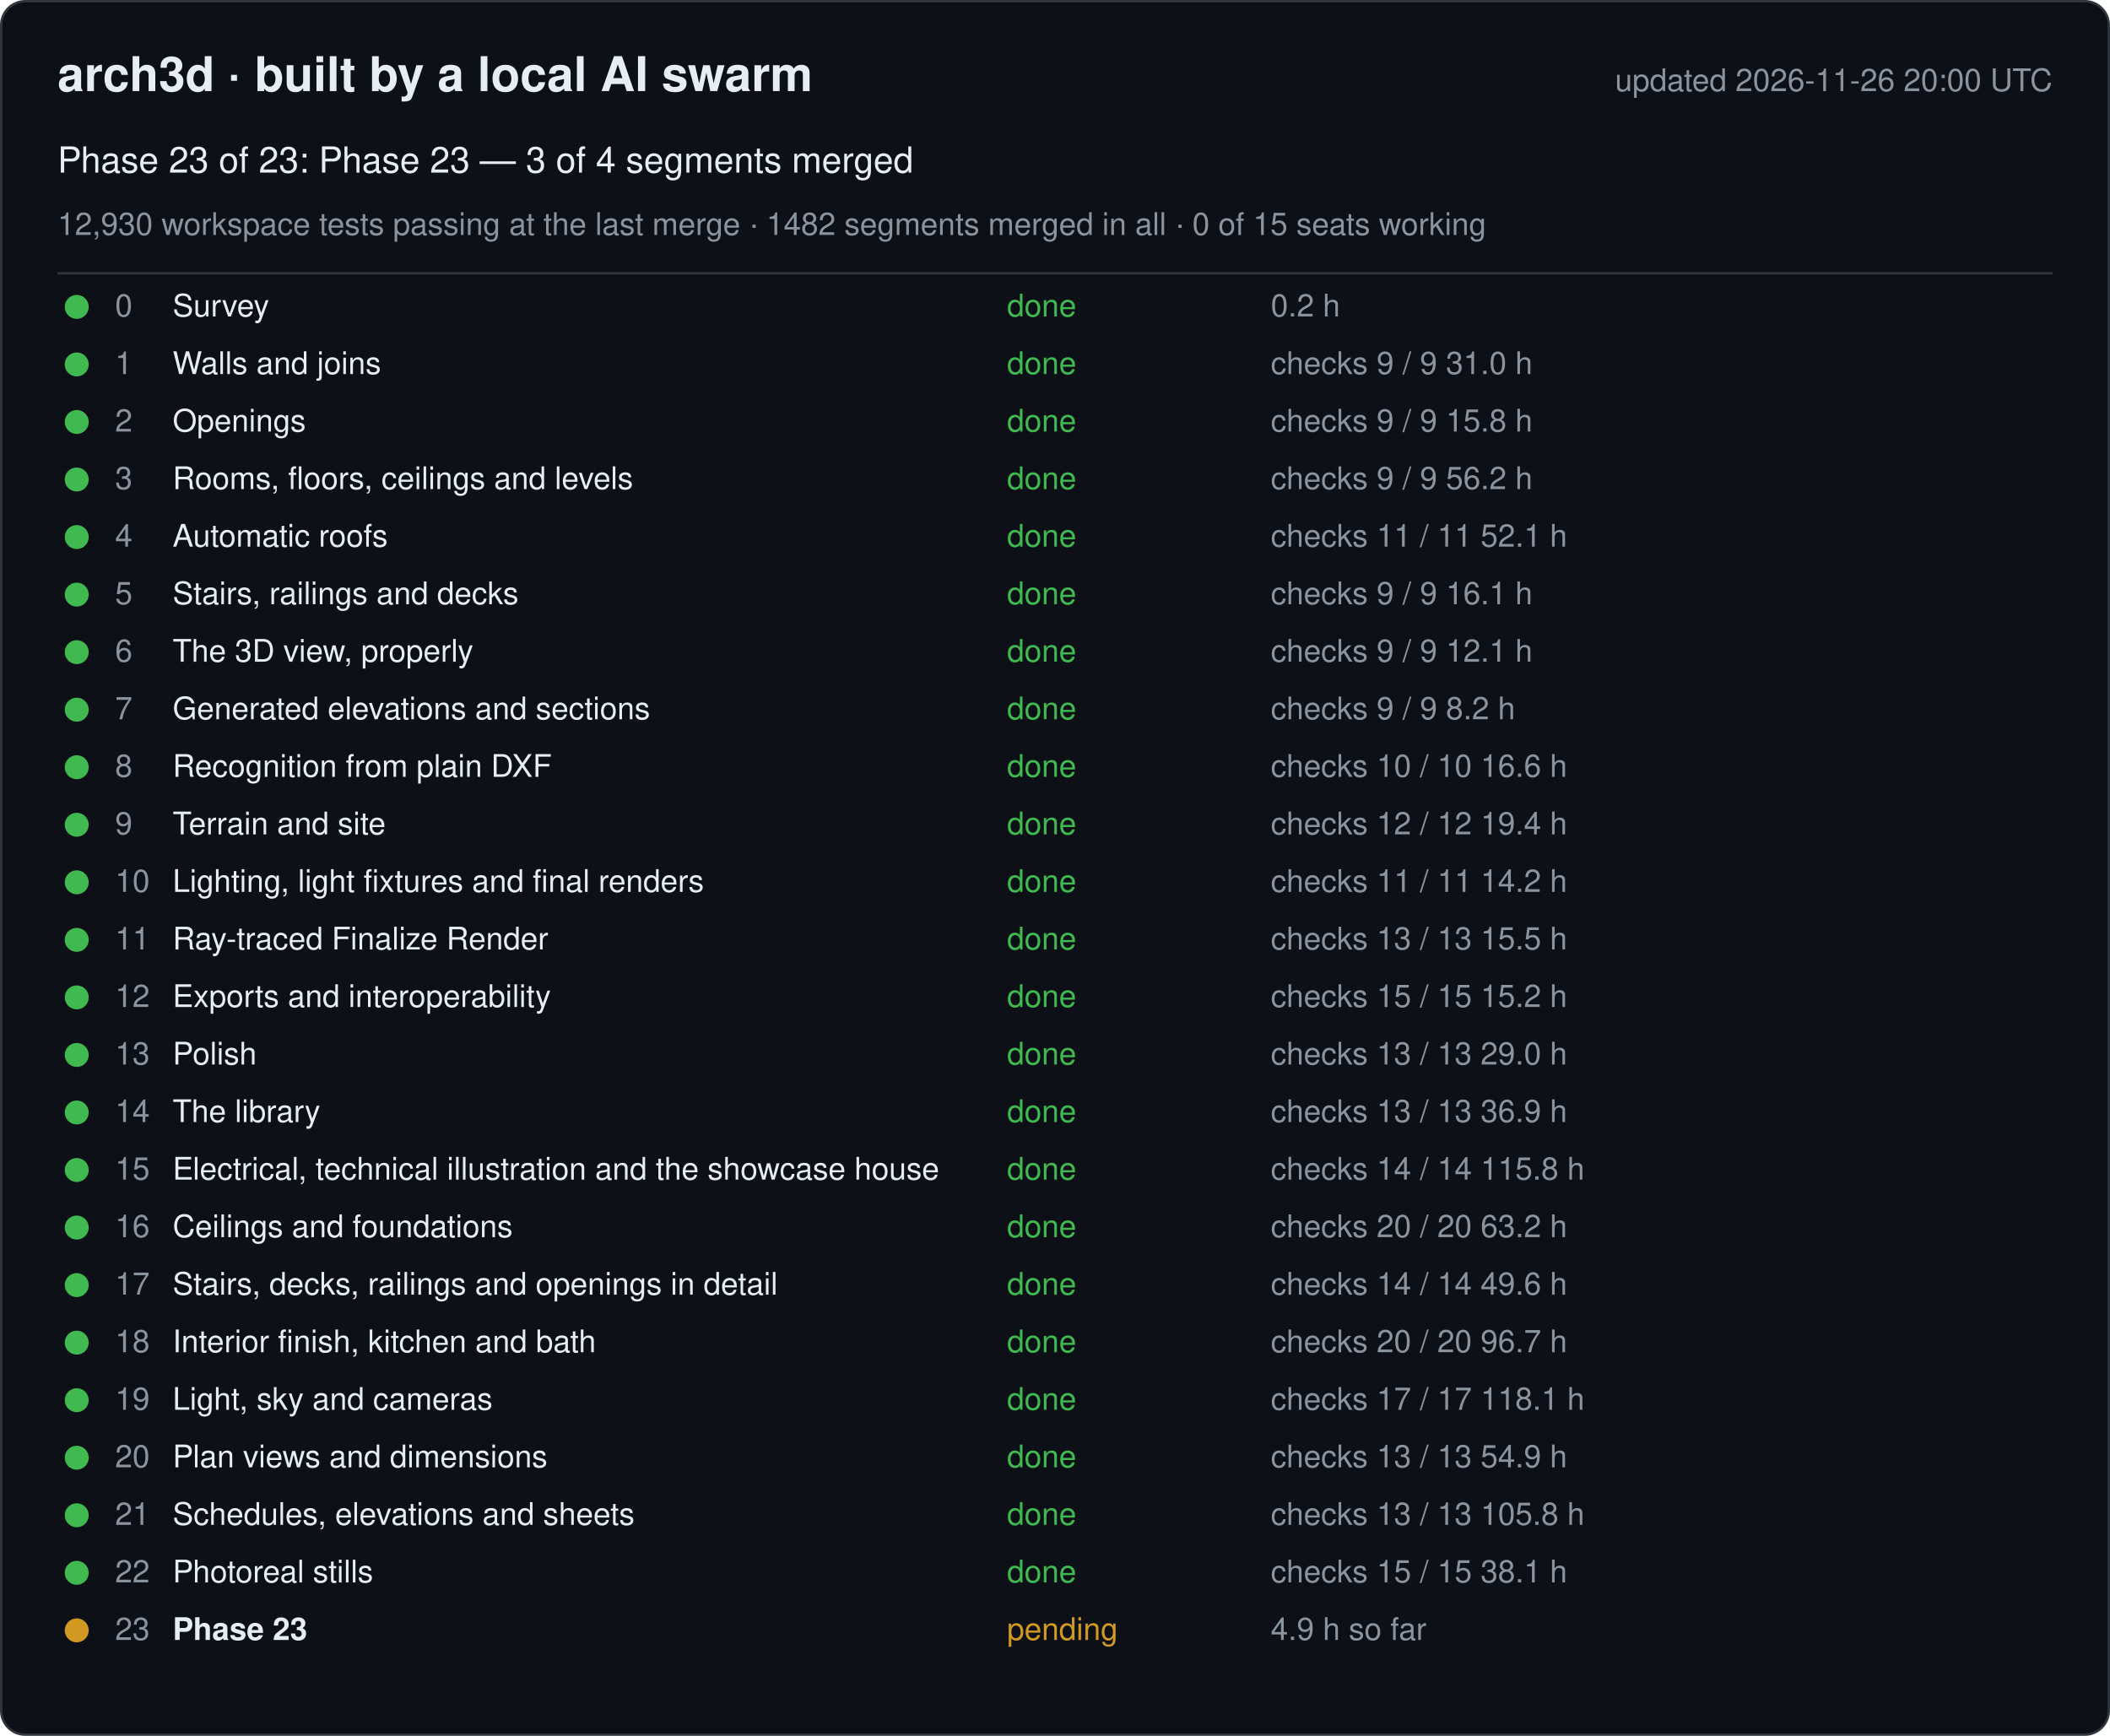
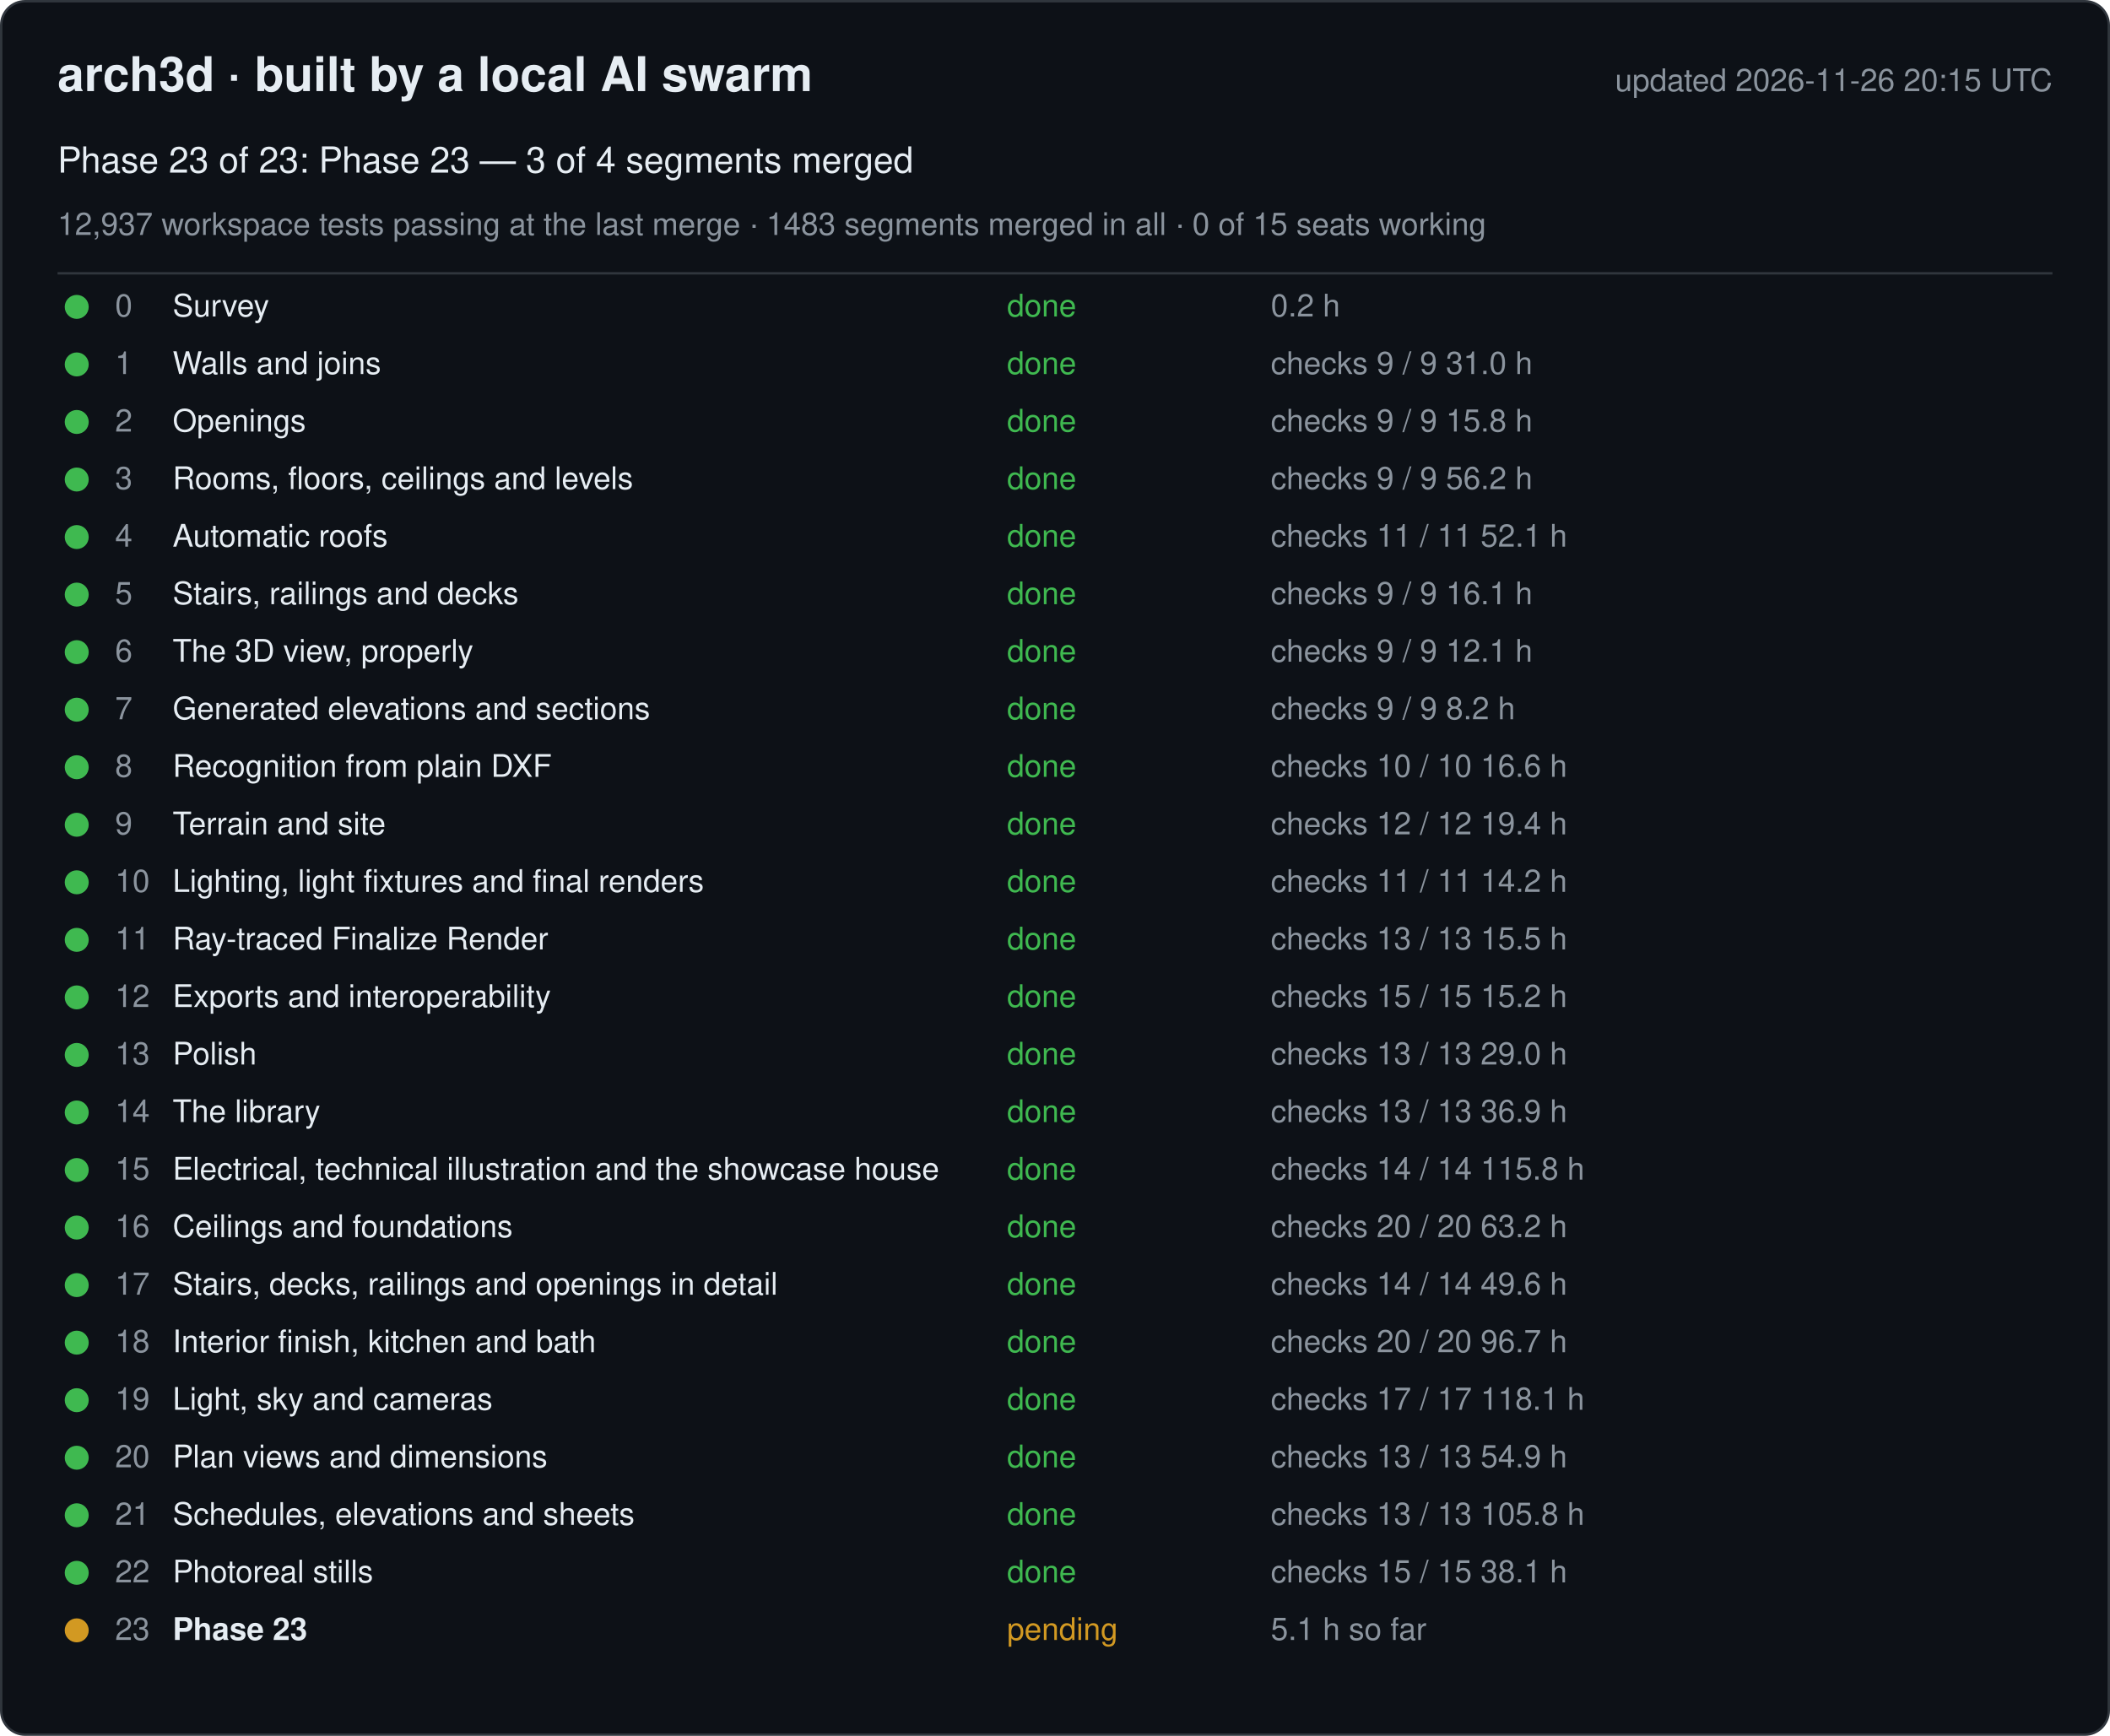
<svg xmlns="http://www.w3.org/2000/svg" width="880" height="724" viewBox="0 0 880 724" font-family="-apple-system, Segoe UI, Helvetica, Arial, sans-serif">
  <rect x="0.5" y="0.5" width="879" height="723" rx="10" fill="#0d1117" stroke="#30363d" />
  <text x="24" y="38" font-size="20" font-weight="600" fill="#e6edf3">arch3d · built by a local AI swarm</text>
-   <text x="856" y="38" font-size="13" fill="#8b949e" text-anchor="end">updated 2026-11-26 20:00 UTC</text>
+   <text x="856" y="38" font-size="13" fill="#8b949e" text-anchor="end">updated 2026-11-26 20:15 UTC</text>
  <text x="24" y="72" font-size="15" fill="#e6edf3">Phase 23 of 23: Phase 23 — 3 of 4 segments merged</text>
-   <text x="24" y="98" font-size="13" fill="#8b949e">12,930 workspace tests passing at the last merge · 1482 segments merged in all · 0 of 15 seats working</text>
+   <text x="24" y="98" font-size="13" fill="#8b949e">12,937 workspace tests passing at the last merge · 1483 segments merged in all · 0 of 15 seats working</text>
  <line x1="24" y1="114" x2="856" y2="114" stroke="#30363d" />
  <g data-phase="0">
    <circle cx="32" cy="128" r="5" fill="#3fb950" />
    <text x="48" y="132" font-size="13" fill="#8b949e">0</text>
    <text x="72" y="132" font-size="13" fill="#e6edf3">Survey</text>
    <text x="420" y="132" font-size="13" fill="#3fb950">done</text>
    <text x="530" y="132" font-size="13" fill="#8b949e">0.2 h</text>
  </g>
  <g data-phase="1">
    <circle cx="32" cy="152" r="5" fill="#3fb950" />
    <text x="48" y="156" font-size="13" fill="#8b949e">1</text>
    <text x="72" y="156" font-size="13" fill="#e6edf3">Walls and joins</text>
    <text x="420" y="156" font-size="13" fill="#3fb950">done</text>
    <text x="530" y="156" font-size="13" fill="#8b949e">checks 9 / 9   31.0 h</text>
  </g>
  <g data-phase="2">
    <circle cx="32" cy="176" r="5" fill="#3fb950" />
    <text x="48" y="180" font-size="13" fill="#8b949e">2</text>
    <text x="72" y="180" font-size="13" fill="#e6edf3">Openings</text>
    <text x="420" y="180" font-size="13" fill="#3fb950">done</text>
    <text x="530" y="180" font-size="13" fill="#8b949e">checks 9 / 9   15.8 h</text>
  </g>
  <g data-phase="3">
    <circle cx="32" cy="200" r="5" fill="#3fb950" />
    <text x="48" y="204" font-size="13" fill="#8b949e">3</text>
    <text x="72" y="204" font-size="13" fill="#e6edf3">Rooms, floors, ceilings and levels</text>
    <text x="420" y="204" font-size="13" fill="#3fb950">done</text>
    <text x="530" y="204" font-size="13" fill="#8b949e">checks 9 / 9   56.2 h</text>
  </g>
  <g data-phase="4">
    <circle cx="32" cy="224" r="5" fill="#3fb950" />
    <text x="48" y="228" font-size="13" fill="#8b949e">4</text>
    <text x="72" y="228" font-size="13" fill="#e6edf3">Automatic roofs</text>
    <text x="420" y="228" font-size="13" fill="#3fb950">done</text>
    <text x="530" y="228" font-size="13" fill="#8b949e">checks 11 / 11   52.1 h</text>
  </g>
  <g data-phase="5">
    <circle cx="32" cy="248" r="5" fill="#3fb950" />
    <text x="48" y="252" font-size="13" fill="#8b949e">5</text>
    <text x="72" y="252" font-size="13" fill="#e6edf3">Stairs, railings and decks</text>
    <text x="420" y="252" font-size="13" fill="#3fb950">done</text>
    <text x="530" y="252" font-size="13" fill="#8b949e">checks 9 / 9   16.1 h</text>
  </g>
  <g data-phase="6">
    <circle cx="32" cy="272" r="5" fill="#3fb950" />
    <text x="48" y="276" font-size="13" fill="#8b949e">6</text>
    <text x="72" y="276" font-size="13" fill="#e6edf3">The 3D view, properly</text>
    <text x="420" y="276" font-size="13" fill="#3fb950">done</text>
    <text x="530" y="276" font-size="13" fill="#8b949e">checks 9 / 9   12.1 h</text>
  </g>
  <g data-phase="7">
    <circle cx="32" cy="296" r="5" fill="#3fb950" />
    <text x="48" y="300" font-size="13" fill="#8b949e">7</text>
    <text x="72" y="300" font-size="13" fill="#e6edf3">Generated elevations and sections</text>
    <text x="420" y="300" font-size="13" fill="#3fb950">done</text>
    <text x="530" y="300" font-size="13" fill="#8b949e">checks 9 / 9   8.2 h</text>
  </g>
  <g data-phase="8">
    <circle cx="32" cy="320" r="5" fill="#3fb950" />
    <text x="48" y="324" font-size="13" fill="#8b949e">8</text>
    <text x="72" y="324" font-size="13" fill="#e6edf3">Recognition from plain DXF</text>
    <text x="420" y="324" font-size="13" fill="#3fb950">done</text>
    <text x="530" y="324" font-size="13" fill="#8b949e">checks 10 / 10   16.6 h</text>
  </g>
  <g data-phase="9">
    <circle cx="32" cy="344" r="5" fill="#3fb950" />
    <text x="48" y="348" font-size="13" fill="#8b949e">9</text>
    <text x="72" y="348" font-size="13" fill="#e6edf3">Terrain and site</text>
    <text x="420" y="348" font-size="13" fill="#3fb950">done</text>
    <text x="530" y="348" font-size="13" fill="#8b949e">checks 12 / 12   19.4 h</text>
  </g>
  <g data-phase="10">
    <circle cx="32" cy="368" r="5" fill="#3fb950" />
    <text x="48" y="372" font-size="13" fill="#8b949e">10</text>
    <text x="72" y="372" font-size="13" fill="#e6edf3">Lighting, light fixtures and final renders</text>
    <text x="420" y="372" font-size="13" fill="#3fb950">done</text>
    <text x="530" y="372" font-size="13" fill="#8b949e">checks 11 / 11   14.2 h</text>
  </g>
  <g data-phase="11">
    <circle cx="32" cy="392" r="5" fill="#3fb950" />
    <text x="48" y="396" font-size="13" fill="#8b949e">11</text>
    <text x="72" y="396" font-size="13" fill="#e6edf3">Ray-traced Finalize Render</text>
    <text x="420" y="396" font-size="13" fill="#3fb950">done</text>
    <text x="530" y="396" font-size="13" fill="#8b949e">checks 13 / 13   15.5 h</text>
  </g>
  <g data-phase="12">
    <circle cx="32" cy="416" r="5" fill="#3fb950" />
    <text x="48" y="420" font-size="13" fill="#8b949e">12</text>
    <text x="72" y="420" font-size="13" fill="#e6edf3">Exports and interoperability</text>
    <text x="420" y="420" font-size="13" fill="#3fb950">done</text>
    <text x="530" y="420" font-size="13" fill="#8b949e">checks 15 / 15   15.2 h</text>
  </g>
  <g data-phase="13">
    <circle cx="32" cy="440" r="5" fill="#3fb950" />
    <text x="48" y="444" font-size="13" fill="#8b949e">13</text>
    <text x="72" y="444" font-size="13" fill="#e6edf3">Polish</text>
    <text x="420" y="444" font-size="13" fill="#3fb950">done</text>
    <text x="530" y="444" font-size="13" fill="#8b949e">checks 13 / 13   29.0 h</text>
  </g>
  <g data-phase="14">
    <circle cx="32" cy="464" r="5" fill="#3fb950" />
    <text x="48" y="468" font-size="13" fill="#8b949e">14</text>
    <text x="72" y="468" font-size="13" fill="#e6edf3">The library</text>
    <text x="420" y="468" font-size="13" fill="#3fb950">done</text>
    <text x="530" y="468" font-size="13" fill="#8b949e">checks 13 / 13   36.9 h</text>
  </g>
  <g data-phase="15">
    <circle cx="32" cy="488" r="5" fill="#3fb950" />
    <text x="48" y="492" font-size="13" fill="#8b949e">15</text>
    <text x="72" y="492" font-size="13" fill="#e6edf3">Electrical, technical illustration and the showcase house</text>
    <text x="420" y="492" font-size="13" fill="#3fb950">done</text>
    <text x="530" y="492" font-size="13" fill="#8b949e">checks 14 / 14   115.8 h</text>
  </g>
  <g data-phase="16">
    <circle cx="32" cy="512" r="5" fill="#3fb950" />
    <text x="48" y="516" font-size="13" fill="#8b949e">16</text>
    <text x="72" y="516" font-size="13" fill="#e6edf3">Ceilings and foundations</text>
    <text x="420" y="516" font-size="13" fill="#3fb950">done</text>
    <text x="530" y="516" font-size="13" fill="#8b949e">checks 20 / 20   63.2 h</text>
  </g>
  <g data-phase="17">
    <circle cx="32" cy="536" r="5" fill="#3fb950" />
    <text x="48" y="540" font-size="13" fill="#8b949e">17</text>
    <text x="72" y="540" font-size="13" fill="#e6edf3">Stairs, decks, railings and openings in detail</text>
    <text x="420" y="540" font-size="13" fill="#3fb950">done</text>
    <text x="530" y="540" font-size="13" fill="#8b949e">checks 14 / 14   49.6 h</text>
  </g>
  <g data-phase="18">
    <circle cx="32" cy="560" r="5" fill="#3fb950" />
    <text x="48" y="564" font-size="13" fill="#8b949e">18</text>
    <text x="72" y="564" font-size="13" fill="#e6edf3">Interior finish, kitchen and bath</text>
    <text x="420" y="564" font-size="13" fill="#3fb950">done</text>
    <text x="530" y="564" font-size="13" fill="#8b949e">checks 20 / 20   96.7 h</text>
  </g>
  <g data-phase="19">
    <circle cx="32" cy="584" r="5" fill="#3fb950" />
    <text x="48" y="588" font-size="13" fill="#8b949e">19</text>
    <text x="72" y="588" font-size="13" fill="#e6edf3">Light, sky and cameras</text>
    <text x="420" y="588" font-size="13" fill="#3fb950">done</text>
    <text x="530" y="588" font-size="13" fill="#8b949e">checks 17 / 17   118.1 h</text>
  </g>
  <g data-phase="20">
    <circle cx="32" cy="608" r="5" fill="#3fb950" />
    <text x="48" y="612" font-size="13" fill="#8b949e">20</text>
    <text x="72" y="612" font-size="13" fill="#e6edf3">Plan views and dimensions</text>
    <text x="420" y="612" font-size="13" fill="#3fb950">done</text>
    <text x="530" y="612" font-size="13" fill="#8b949e">checks 13 / 13   54.9 h</text>
  </g>
  <g data-phase="21">
    <circle cx="32" cy="632" r="5" fill="#3fb950" />
    <text x="48" y="636" font-size="13" fill="#8b949e">21</text>
    <text x="72" y="636" font-size="13" fill="#e6edf3">Schedules, elevations and sheets</text>
    <text x="420" y="636" font-size="13" fill="#3fb950">done</text>
    <text x="530" y="636" font-size="13" fill="#8b949e">checks 13 / 13   105.8 h</text>
  </g>
  <g data-phase="22">
    <circle cx="32" cy="656" r="5" fill="#3fb950" />
    <text x="48" y="660" font-size="13" fill="#8b949e">22</text>
    <text x="72" y="660" font-size="13" fill="#e6edf3">Photoreal stills</text>
    <text x="420" y="660" font-size="13" fill="#3fb950">done</text>
    <text x="530" y="660" font-size="13" fill="#8b949e">checks 15 / 15   38.1 h</text>
  </g>
  <g data-phase="23">
    <circle cx="32" cy="680" r="5" fill="#d29922" />
    <text x="48" y="684" font-size="13" fill="#8b949e">23</text>
    <text x="72" y="684" font-size="13" fill="#e6edf3" font-weight="600">Phase 23</text>
    <text x="420" y="684" font-size="13" fill="#d29922">pending</text>
-     <text x="530" y="684" font-size="13" fill="#8b949e">4.9 h so far</text>
+     <text x="530" y="684" font-size="13" fill="#8b949e">5.1 h so far</text>
  </g>
</svg>
